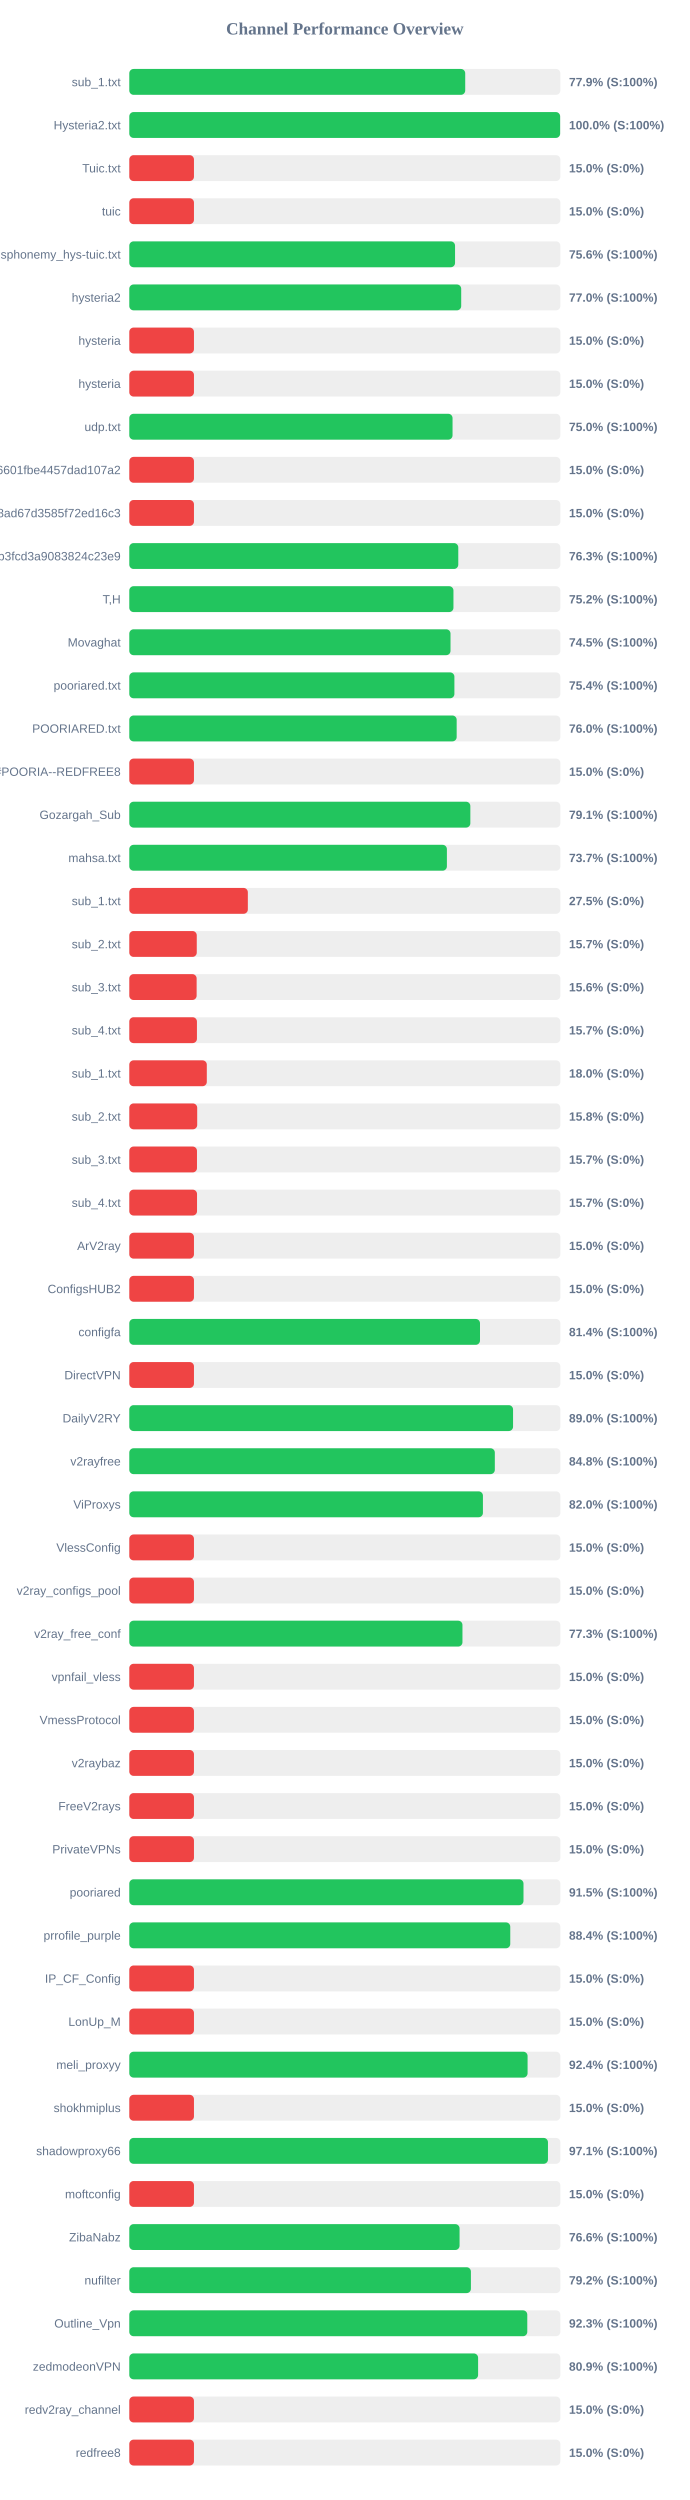
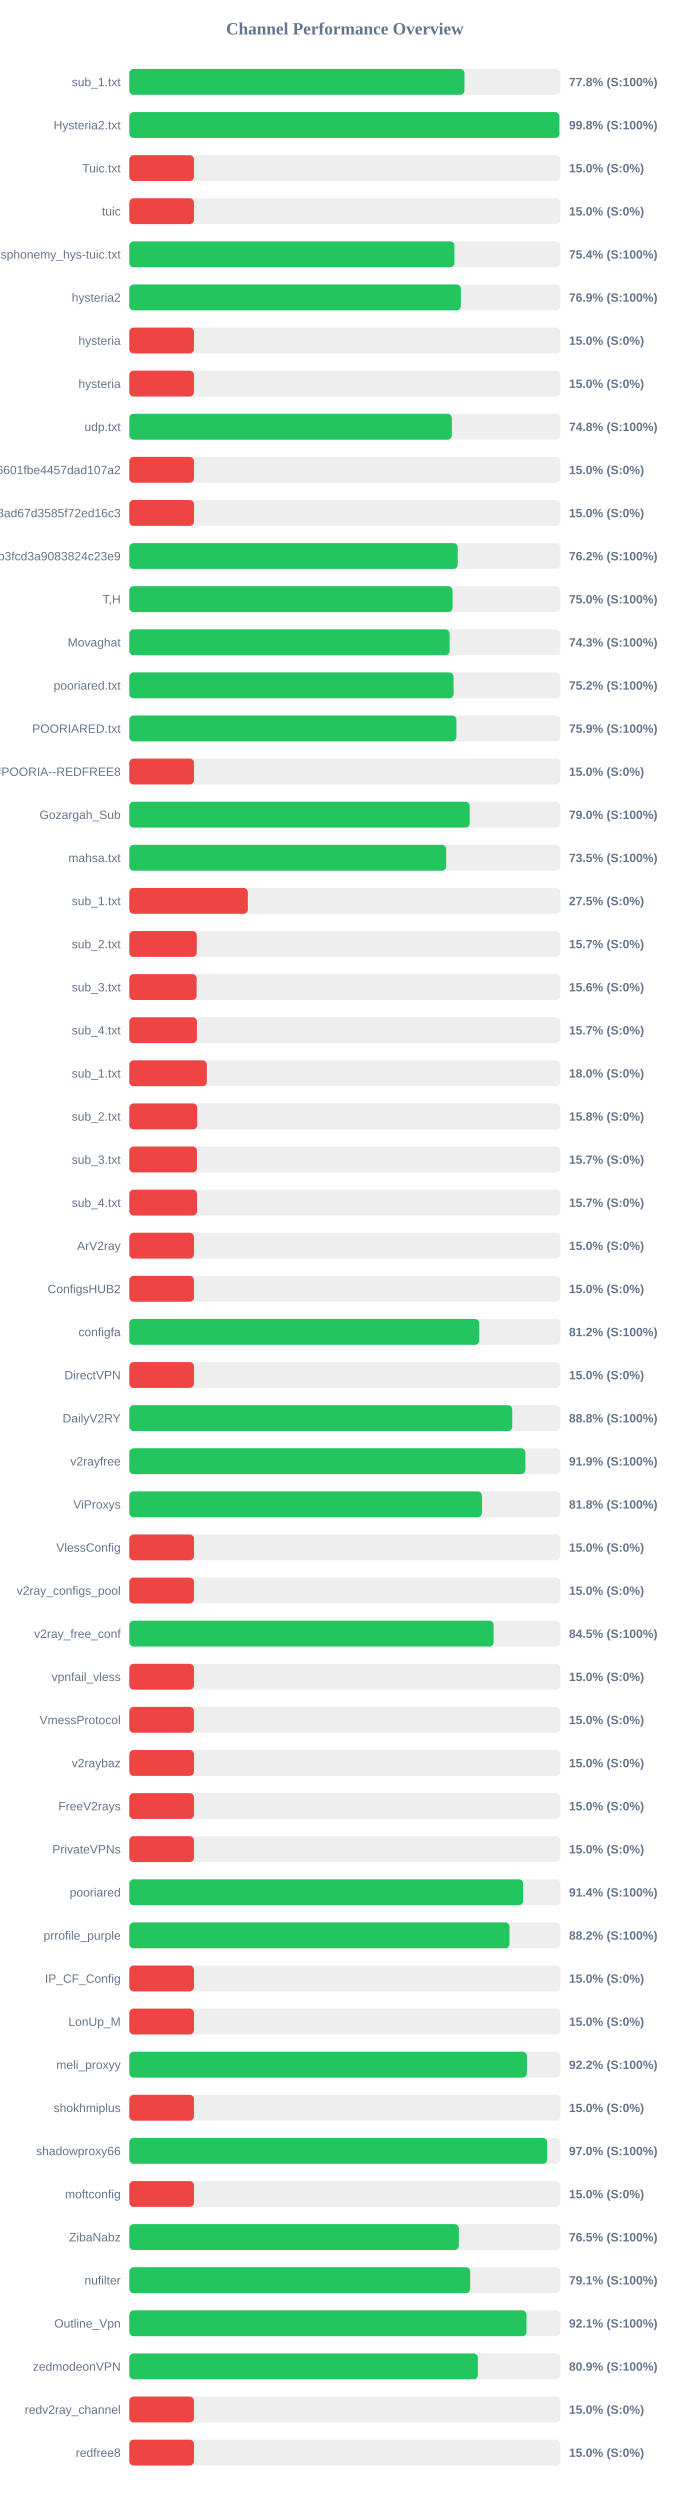
<svg xmlns="http://www.w3.org/2000/svg" width="800" height="2900" version="1.1">
  <style>
        .row { font: 14px Arial; fill: #64748b; }
        .score { font: bold 14px Arial; fill: #64748b; }
    </style>
  <text x="400" y="40" text-anchor="middle" font-size="20px" font-weight="bold" fill="#64748b">Channel Performance Overview</text>
  <rect x="150" y="80" width="500" height="30" fill="#eee" rx="5" />
-   <rect x="150" y="80" width="389.65" height="30" fill="#22c55e" rx="5" />
+   <rect x="150" y="80" width="388.8" height="30" fill="#22c55e" rx="5" />
  <text x="140" y="100" text-anchor="end" class="row">sub_1.txt</text>
-   <text x="660" y="100" text-anchor="start" class="score">77.9% (S:100%)</text>
+   <text x="660" y="100" text-anchor="start" class="score">77.8% (S:100%)</text>
  <rect x="150" y="130" width="500" height="30" fill="#eee" rx="5" />
-   <rect x="150" y="130" width="499.75" height="30" fill="#22c55e" rx="5" />
+   <rect x="150" y="130" width="498.85" height="30" fill="#22c55e" rx="5" />
  <text x="140" y="150" text-anchor="end" class="row">Hysteria2.txt</text>
-   <text x="660" y="150" text-anchor="start" class="score">100.0% (S:100%)</text>
+   <text x="660" y="150" text-anchor="start" class="score">99.8% (S:100%)</text>
  <rect x="150" y="180" width="500" height="30" fill="#eee" rx="5" />
  <rect x="150" y="180" width="75.0" height="30" fill="#ef4444" rx="5" />
  <text x="140" y="200" text-anchor="end" class="row">Tuic.txt</text>
  <text x="660" y="200" text-anchor="start" class="score">15.0% (S:0%)</text>
  <rect x="150" y="230" width="500" height="30" fill="#eee" rx="5" />
  <rect x="150" y="230" width="75.0" height="30" fill="#ef4444" rx="5" />
  <text x="140" y="250" text-anchor="end" class="row">tuic</text>
  <text x="660" y="250" text-anchor="start" class="score">15.0% (S:0%)</text>
  <rect x="150" y="280" width="500" height="30" fill="#eee" rx="5" />
-   <rect x="150" y="280" width="377.85" height="30" fill="#22c55e" rx="5" />
+   <rect x="150" y="280" width="377.15" height="30" fill="#22c55e" rx="5" />
  <text x="140" y="300" text-anchor="end" class="row">ndsphonemy_hys-tuic.txt</text>
-   <text x="660" y="300" text-anchor="start" class="score">75.6% (S:100%)</text>
+   <text x="660" y="300" text-anchor="start" class="score">75.4% (S:100%)</text>
  <rect x="150" y="330" width="500" height="30" fill="#eee" rx="5" />
-   <rect x="150" y="330" width="385.0" height="30" fill="#22c55e" rx="5" />
+   <rect x="150" y="330" width="384.6" height="30" fill="#22c55e" rx="5" />
  <text x="140" y="350" text-anchor="end" class="row">hysteria2</text>
-   <text x="660" y="350" text-anchor="start" class="score">77.0% (S:100%)</text>
+   <text x="660" y="350" text-anchor="start" class="score">76.9% (S:100%)</text>
  <rect x="150" y="380" width="500" height="30" fill="#eee" rx="5" />
  <rect x="150" y="380" width="75.0" height="30" fill="#ef4444" rx="5" />
  <text x="140" y="400" text-anchor="end" class="row">hysteria</text>
  <text x="660" y="400" text-anchor="start" class="score">15.0% (S:0%)</text>
  <rect x="150" y="430" width="500" height="30" fill="#eee" rx="5" />
  <rect x="150" y="430" width="75.0" height="30" fill="#ef4444" rx="5" />
  <text x="140" y="450" text-anchor="end" class="row">hysteria</text>
  <text x="660" y="450" text-anchor="start" class="score">15.0% (S:0%)</text>
  <rect x="150" y="480" width="500" height="30" fill="#eee" rx="5" />
-   <rect x="150" y="480" width="374.95" height="30" fill="#22c55e" rx="5" />
+   <rect x="150" y="480" width="374.15" height="30" fill="#22c55e" rx="5" />
  <text x="140" y="500" text-anchor="end" class="row">udp.txt</text>
-   <text x="660" y="500" text-anchor="start" class="score">75.0% (S:100%)</text>
+   <text x="660" y="500" text-anchor="start" class="score">74.8% (S:100%)</text>
  <rect x="150" y="530" width="500" height="30" fill="#eee" rx="5" />
  <rect x="150" y="530" width="75.0" height="30" fill="#ef4444" rx="5" />
  <text x="140" y="550" text-anchor="end" class="row">6ca22ad3b96aa6601fbe4457dad107a2</text>
  <text x="660" y="550" text-anchor="start" class="score">15.0% (S:0%)</text>
  <rect x="150" y="580" width="500" height="30" fill="#eee" rx="5" />
  <rect x="150" y="580" width="75.0" height="30" fill="#ef4444" rx="5" />
  <text x="140" y="600" text-anchor="end" class="row">d2ddf60933dd08ad67d3585f72ed16c3</text>
  <text x="660" y="600" text-anchor="start" class="score">15.0% (S:0%)</text>
  <rect x="150" y="630" width="500" height="30" fill="#eee" rx="5" />
-   <rect x="150" y="630" width="381.6" height="30" fill="#22c55e" rx="5" />
+   <rect x="150" y="630" width="380.9" height="30" fill="#22c55e" rx="5" />
  <text x="140" y="650" text-anchor="end" class="row">subscribe?token=8bc38a0c131e9b3fcd3a9083824c23e9</text>
-   <text x="660" y="650" text-anchor="start" class="score">76.3% (S:100%)</text>
+   <text x="660" y="650" text-anchor="start" class="score">76.2% (S:100%)</text>
  <rect x="150" y="680" width="500" height="30" fill="#eee" rx="5" />
-   <rect x="150" y="680" width="376.0" height="30" fill="#22c55e" rx="5" />
+   <rect x="150" y="680" width="374.95" height="30" fill="#22c55e" rx="5" />
  <text x="140" y="700" text-anchor="end" class="row">T,H</text>
-   <text x="660" y="700" text-anchor="start" class="score">75.2% (S:100%)</text>
+   <text x="660" y="700" text-anchor="start" class="score">75.0% (S:100%)</text>
  <rect x="150" y="730" width="500" height="30" fill="#eee" rx="5" />
-   <rect x="150" y="730" width="372.6" height="30" fill="#22c55e" rx="5" />
+   <rect x="150" y="730" width="371.55" height="30" fill="#22c55e" rx="5" />
  <text x="140" y="750" text-anchor="end" class="row">Movaghat</text>
-   <text x="660" y="750" text-anchor="start" class="score">74.5% (S:100%)</text>
+   <text x="660" y="750" text-anchor="start" class="score">74.3% (S:100%)</text>
  <rect x="150" y="780" width="500" height="30" fill="#eee" rx="5" />
-   <rect x="150" y="780" width="377.1" height="30" fill="#22c55e" rx="5" />
+   <rect x="150" y="780" width="376.15" height="30" fill="#22c55e" rx="5" />
  <text x="140" y="800" text-anchor="end" class="row">pooriared.txt</text>
-   <text x="660" y="800" text-anchor="start" class="score">75.4% (S:100%)</text>
+   <text x="660" y="800" text-anchor="start" class="score">75.2% (S:100%)</text>
  <rect x="150" y="830" width="500" height="30" fill="#eee" rx="5" />
-   <rect x="150" y="830" width="379.75" height="30" fill="#22c55e" rx="5" />
+   <rect x="150" y="830" width="379.4" height="30" fill="#22c55e" rx="5" />
  <text x="140" y="850" text-anchor="end" class="row">POORIARED.txt</text>
-   <text x="660" y="850" text-anchor="start" class="score">76.0% (S:100%)</text>
+   <text x="660" y="850" text-anchor="start" class="score">75.9% (S:100%)</text>
  <rect x="150" y="880" width="500" height="30" fill="#eee" rx="5" />
  <rect x="150" y="880" width="75.0" height="30" fill="#ef4444" rx="5" />
  <text x="140" y="900" text-anchor="end" class="row">POORIA--REDFREE8.txt#POORIA--REDFREE8</text>
  <text x="660" y="900" text-anchor="start" class="score">15.0% (S:0%)</text>
  <rect x="150" y="930" width="500" height="30" fill="#eee" rx="5" />
-   <rect x="150" y="930" width="395.6" height="30" fill="#22c55e" rx="5" />
+   <rect x="150" y="930" width="394.8" height="30" fill="#22c55e" rx="5" />
  <text x="140" y="950" text-anchor="end" class="row">Gozargah_Sub</text>
-   <text x="660" y="950" text-anchor="start" class="score">79.1% (S:100%)</text>
+   <text x="660" y="950" text-anchor="start" class="score">79.0% (S:100%)</text>
  <rect x="150" y="980" width="500" height="30" fill="#eee" rx="5" />
-   <rect x="150" y="980" width="368.4" height="30" fill="#22c55e" rx="5" />
+   <rect x="150" y="980" width="367.55" height="30" fill="#22c55e" rx="5" />
  <text x="140" y="1000" text-anchor="end" class="row">mahsa.txt</text>
-   <text x="660" y="1000" text-anchor="start" class="score">73.7% (S:100%)</text>
+   <text x="660" y="1000" text-anchor="start" class="score">73.5% (S:100%)</text>
  <rect x="150" y="1030" width="500" height="30" fill="#eee" rx="5" />
  <rect x="150" y="1030" width="137.5" height="30" fill="#ef4444" rx="5" />
  <text x="140" y="1050" text-anchor="end" class="row">sub_1.txt</text>
  <text x="660" y="1050" text-anchor="start" class="score">27.5% (S:0%)</text>
  <rect x="150" y="1080" width="500" height="30" fill="#eee" rx="5" />
  <rect x="150" y="1080" width="78.25" height="30" fill="#ef4444" rx="5" />
  <text x="140" y="1100" text-anchor="end" class="row">sub_2.txt</text>
  <text x="660" y="1100" text-anchor="start" class="score">15.7% (S:0%)</text>
  <rect x="150" y="1130" width="500" height="30" fill="#eee" rx="5" />
  <rect x="150" y="1130" width="78.1" height="30" fill="#ef4444" rx="5" />
  <text x="140" y="1150" text-anchor="end" class="row">sub_3.txt</text>
  <text x="660" y="1150" text-anchor="start" class="score">15.6% (S:0%)</text>
  <rect x="150" y="1180" width="500" height="30" fill="#eee" rx="5" />
  <rect x="150" y="1180" width="78.45" height="30" fill="#ef4444" rx="5" />
  <text x="140" y="1200" text-anchor="end" class="row">sub_4.txt</text>
  <text x="660" y="1200" text-anchor="start" class="score">15.7% (S:0%)</text>
  <rect x="150" y="1230" width="500" height="30" fill="#eee" rx="5" />
  <rect x="150" y="1230" width="89.9" height="30" fill="#ef4444" rx="5" />
  <text x="140" y="1250" text-anchor="end" class="row">sub_1.txt</text>
  <text x="660" y="1250" text-anchor="start" class="score">18.0% (S:0%)</text>
  <rect x="150" y="1280" width="500" height="30" fill="#eee" rx="5" />
  <rect x="150" y="1280" width="78.75" height="30" fill="#ef4444" rx="5" />
  <text x="140" y="1300" text-anchor="end" class="row">sub_2.txt</text>
  <text x="660" y="1300" text-anchor="start" class="score">15.8% (S:0%)</text>
  <rect x="150" y="1330" width="500" height="30" fill="#eee" rx="5" />
  <rect x="150" y="1330" width="78.5" height="30" fill="#ef4444" rx="5" />
  <text x="140" y="1350" text-anchor="end" class="row">sub_3.txt</text>
  <text x="660" y="1350" text-anchor="start" class="score">15.7% (S:0%)</text>
  <rect x="150" y="1380" width="500" height="30" fill="#eee" rx="5" />
  <rect x="150" y="1380" width="78.55" height="30" fill="#ef4444" rx="5" />
  <text x="140" y="1400" text-anchor="end" class="row">sub_4.txt</text>
  <text x="660" y="1400" text-anchor="start" class="score">15.7% (S:0%)</text>
  <rect x="150" y="1430" width="500" height="30" fill="#eee" rx="5" />
  <rect x="150" y="1430" width="75.0" height="30" fill="#ef4444" rx="5" />
  <text x="140" y="1450" text-anchor="end" class="row">ArV2ray</text>
  <text x="660" y="1450" text-anchor="start" class="score">15.0% (S:0%)</text>
  <rect x="150" y="1480" width="500" height="30" fill="#eee" rx="5" />
  <rect x="150" y="1480" width="75.0" height="30" fill="#ef4444" rx="5" />
  <text x="140" y="1500" text-anchor="end" class="row">ConfigsHUB2</text>
  <text x="660" y="1500" text-anchor="start" class="score">15.0% (S:0%)</text>
  <rect x="150" y="1530" width="500" height="30" fill="#eee" rx="5" />
-   <rect x="150" y="1530" width="406.8" height="30" fill="#22c55e" rx="5" />
+   <rect x="150" y="1530" width="405.95" height="30" fill="#22c55e" rx="5" />
  <text x="140" y="1550" text-anchor="end" class="row">configfa</text>
-   <text x="660" y="1550" text-anchor="start" class="score">81.4% (S:100%)</text>
+   <text x="660" y="1550" text-anchor="start" class="score">81.2% (S:100%)</text>
  <rect x="150" y="1580" width="500" height="30" fill="#eee" rx="5" />
  <rect x="150" y="1580" width="75.0" height="30" fill="#ef4444" rx="5" />
  <text x="140" y="1600" text-anchor="end" class="row">DirectVPN</text>
  <text x="660" y="1600" text-anchor="start" class="score">15.0% (S:0%)</text>
  <rect x="150" y="1630" width="500" height="30" fill="#eee" rx="5" />
-   <rect x="150" y="1630" width="445.15" height="30" fill="#22c55e" rx="5" />
+   <rect x="150" y="1630" width="444.2" height="30" fill="#22c55e" rx="5" />
  <text x="140" y="1650" text-anchor="end" class="row">DailyV2RY</text>
-   <text x="660" y="1650" text-anchor="start" class="score">89.0% (S:100%)</text>
+   <text x="660" y="1650" text-anchor="start" class="score">88.8% (S:100%)</text>
  <rect x="150" y="1680" width="500" height="30" fill="#eee" rx="5" />
-   <rect x="150" y="1680" width="424.0" height="30" fill="#22c55e" rx="5" />
+   <rect x="150" y="1680" width="459.45" height="30" fill="#22c55e" rx="5" />
  <text x="140" y="1700" text-anchor="end" class="row">v2rayfree</text>
-   <text x="660" y="1700" text-anchor="start" class="score">84.8% (S:100%)</text>
+   <text x="660" y="1700" text-anchor="start" class="score">91.9% (S:100%)</text>
  <rect x="150" y="1730" width="500" height="30" fill="#eee" rx="5" />
-   <rect x="150" y="1730" width="410.2" height="30" fill="#22c55e" rx="5" />
+   <rect x="150" y="1730" width="409.05" height="30" fill="#22c55e" rx="5" />
  <text x="140" y="1750" text-anchor="end" class="row">ViProxys</text>
-   <text x="660" y="1750" text-anchor="start" class="score">82.0% (S:100%)</text>
+   <text x="660" y="1750" text-anchor="start" class="score">81.8% (S:100%)</text>
  <rect x="150" y="1780" width="500" height="30" fill="#eee" rx="5" />
  <rect x="150" y="1780" width="75.0" height="30" fill="#ef4444" rx="5" />
  <text x="140" y="1800" text-anchor="end" class="row">VlessConfig</text>
  <text x="660" y="1800" text-anchor="start" class="score">15.0% (S:0%)</text>
  <rect x="150" y="1830" width="500" height="30" fill="#eee" rx="5" />
  <rect x="150" y="1830" width="75.0" height="30" fill="#ef4444" rx="5" />
  <text x="140" y="1850" text-anchor="end" class="row">v2ray_configs_pool</text>
  <text x="660" y="1850" text-anchor="start" class="score">15.0% (S:0%)</text>
  <rect x="150" y="1880" width="500" height="30" fill="#eee" rx="5" />
-   <rect x="150" y="1880" width="386.45" height="30" fill="#22c55e" rx="5" />
+   <rect x="150" y="1880" width="422.55" height="30" fill="#22c55e" rx="5" />
  <text x="140" y="1900" text-anchor="end" class="row">v2ray_free_conf</text>
-   <text x="660" y="1900" text-anchor="start" class="score">77.3% (S:100%)</text>
+   <text x="660" y="1900" text-anchor="start" class="score">84.5% (S:100%)</text>
  <rect x="150" y="1930" width="500" height="30" fill="#eee" rx="5" />
  <rect x="150" y="1930" width="75.0" height="30" fill="#ef4444" rx="5" />
  <text x="140" y="1950" text-anchor="end" class="row">vpnfail_vless</text>
  <text x="660" y="1950" text-anchor="start" class="score">15.0% (S:0%)</text>
  <rect x="150" y="1980" width="500" height="30" fill="#eee" rx="5" />
  <rect x="150" y="1980" width="75.0" height="30" fill="#ef4444" rx="5" />
  <text x="140" y="2000" text-anchor="end" class="row">VmessProtocol</text>
  <text x="660" y="2000" text-anchor="start" class="score">15.0% (S:0%)</text>
  <rect x="150" y="2030" width="500" height="30" fill="#eee" rx="5" />
  <rect x="150" y="2030" width="75.0" height="30" fill="#ef4444" rx="5" />
  <text x="140" y="2050" text-anchor="end" class="row">v2raybaz</text>
  <text x="660" y="2050" text-anchor="start" class="score">15.0% (S:0%)</text>
  <rect x="150" y="2080" width="500" height="30" fill="#eee" rx="5" />
  <rect x="150" y="2080" width="75.0" height="30" fill="#ef4444" rx="5" />
  <text x="140" y="2100" text-anchor="end" class="row">FreeV2rays</text>
  <text x="660" y="2100" text-anchor="start" class="score">15.0% (S:0%)</text>
  <rect x="150" y="2130" width="500" height="30" fill="#eee" rx="5" />
  <rect x="150" y="2130" width="75.0" height="30" fill="#ef4444" rx="5" />
  <text x="140" y="2150" text-anchor="end" class="row">PrivateVPNs</text>
  <text x="660" y="2150" text-anchor="start" class="score">15.0% (S:0%)</text>
  <rect x="150" y="2180" width="500" height="30" fill="#eee" rx="5" />
-   <rect x="150" y="2180" width="457.25" height="30" fill="#22c55e" rx="5" />
+   <rect x="150" y="2180" width="456.85" height="30" fill="#22c55e" rx="5" />
  <text x="140" y="2200" text-anchor="end" class="row">pooriared</text>
-   <text x="660" y="2200" text-anchor="start" class="score">91.5% (S:100%)</text>
+   <text x="660" y="2200" text-anchor="start" class="score">91.4% (S:100%)</text>
  <rect x="150" y="2230" width="500" height="30" fill="#eee" rx="5" />
-   <rect x="150" y="2230" width="441.9" height="30" fill="#22c55e" rx="5" />
+   <rect x="150" y="2230" width="441.0" height="30" fill="#22c55e" rx="5" />
  <text x="140" y="2250" text-anchor="end" class="row">prrofile_purple</text>
-   <text x="660" y="2250" text-anchor="start" class="score">88.4% (S:100%)</text>
+   <text x="660" y="2250" text-anchor="start" class="score">88.2% (S:100%)</text>
  <rect x="150" y="2280" width="500" height="30" fill="#eee" rx="5" />
  <rect x="150" y="2280" width="75.0" height="30" fill="#ef4444" rx="5" />
  <text x="140" y="2300" text-anchor="end" class="row">IP_CF_Config</text>
  <text x="660" y="2300" text-anchor="start" class="score">15.0% (S:0%)</text>
  <rect x="150" y="2330" width="500" height="30" fill="#eee" rx="5" />
  <rect x="150" y="2330" width="75.0" height="30" fill="#ef4444" rx="5" />
  <text x="140" y="2350" text-anchor="end" class="row">LonUp_M</text>
  <text x="660" y="2350" text-anchor="start" class="score">15.0% (S:0%)</text>
  <rect x="150" y="2380" width="500" height="30" fill="#eee" rx="5" />
-   <rect x="150" y="2380" width="462.0" height="30" fill="#22c55e" rx="5" />
+   <rect x="150" y="2380" width="461.2" height="30" fill="#22c55e" rx="5" />
  <text x="140" y="2400" text-anchor="end" class="row">meli_proxyy</text>
-   <text x="660" y="2400" text-anchor="start" class="score">92.4% (S:100%)</text>
+   <text x="660" y="2400" text-anchor="start" class="score">92.2% (S:100%)</text>
  <rect x="150" y="2430" width="500" height="30" fill="#eee" rx="5" />
  <rect x="150" y="2430" width="75.0" height="30" fill="#ef4444" rx="5" />
  <text x="140" y="2450" text-anchor="end" class="row">shokhmiplus</text>
  <text x="660" y="2450" text-anchor="start" class="score">15.0% (S:0%)</text>
  <rect x="150" y="2480" width="500" height="30" fill="#eee" rx="5" />
-   <rect x="150" y="2480" width="485.65" height="30" fill="#22c55e" rx="5" />
+   <rect x="150" y="2480" width="484.75" height="30" fill="#22c55e" rx="5" />
  <text x="140" y="2500" text-anchor="end" class="row">shadowproxy66</text>
-   <text x="660" y="2500" text-anchor="start" class="score">97.1% (S:100%)</text>
+   <text x="660" y="2500" text-anchor="start" class="score">97.0% (S:100%)</text>
  <rect x="150" y="2530" width="500" height="30" fill="#eee" rx="5" />
  <rect x="150" y="2530" width="75.0" height="30" fill="#ef4444" rx="5" />
  <text x="140" y="2550" text-anchor="end" class="row">moftconfig</text>
  <text x="660" y="2550" text-anchor="start" class="score">15.0% (S:0%)</text>
  <rect x="150" y="2580" width="500" height="30" fill="#eee" rx="5" />
-   <rect x="150" y="2580" width="383.1" height="30" fill="#22c55e" rx="5" />
+   <rect x="150" y="2580" width="382.25" height="30" fill="#22c55e" rx="5" />
  <text x="140" y="2600" text-anchor="end" class="row">ZibaNabz</text>
-   <text x="660" y="2600" text-anchor="start" class="score">76.6% (S:100%)</text>
+   <text x="660" y="2600" text-anchor="start" class="score">76.5% (S:100%)</text>
  <rect x="150" y="2630" width="500" height="30" fill="#eee" rx="5" />
-   <rect x="150" y="2630" width="396.25" height="30" fill="#22c55e" rx="5" />
+   <rect x="150" y="2630" width="395.4" height="30" fill="#22c55e" rx="5" />
  <text x="140" y="2650" text-anchor="end" class="row">nufilter</text>
-   <text x="660" y="2650" text-anchor="start" class="score">79.2% (S:100%)</text>
+   <text x="660" y="2650" text-anchor="start" class="score">79.1% (S:100%)</text>
  <rect x="150" y="2680" width="500" height="30" fill="#eee" rx="5" />
-   <rect x="150" y="2680" width="461.65" height="30" fill="#22c55e" rx="5" />
+   <rect x="150" y="2680" width="460.7" height="30" fill="#22c55e" rx="5" />
  <text x="140" y="2700" text-anchor="end" class="row">Outline_Vpn</text>
-   <text x="660" y="2700" text-anchor="start" class="score">92.3% (S:100%)</text>
+   <text x="660" y="2700" text-anchor="start" class="score">92.1% (S:100%)</text>
  <rect x="150" y="2730" width="500" height="30" fill="#eee" rx="5" />
-   <rect x="150" y="2730" width="404.6" height="30" fill="#22c55e" rx="5" />
+   <rect x="150" y="2730" width="404.3" height="30" fill="#22c55e" rx="5" />
  <text x="140" y="2750" text-anchor="end" class="row">zedmodeonVPN</text>
  <text x="660" y="2750" text-anchor="start" class="score">80.9% (S:100%)</text>
  <rect x="150" y="2780" width="500" height="30" fill="#eee" rx="5" />
  <rect x="150" y="2780" width="75.0" height="30" fill="#ef4444" rx="5" />
  <text x="140" y="2800" text-anchor="end" class="row">redv2ray_channel</text>
  <text x="660" y="2800" text-anchor="start" class="score">15.0% (S:0%)</text>
  <rect x="150" y="2830" width="500" height="30" fill="#eee" rx="5" />
  <rect x="150" y="2830" width="75.0" height="30" fill="#ef4444" rx="5" />
  <text x="140" y="2850" text-anchor="end" class="row">redfree8</text>
  <text x="660" y="2850" text-anchor="start" class="score">15.0% (S:0%)</text>
</svg>
